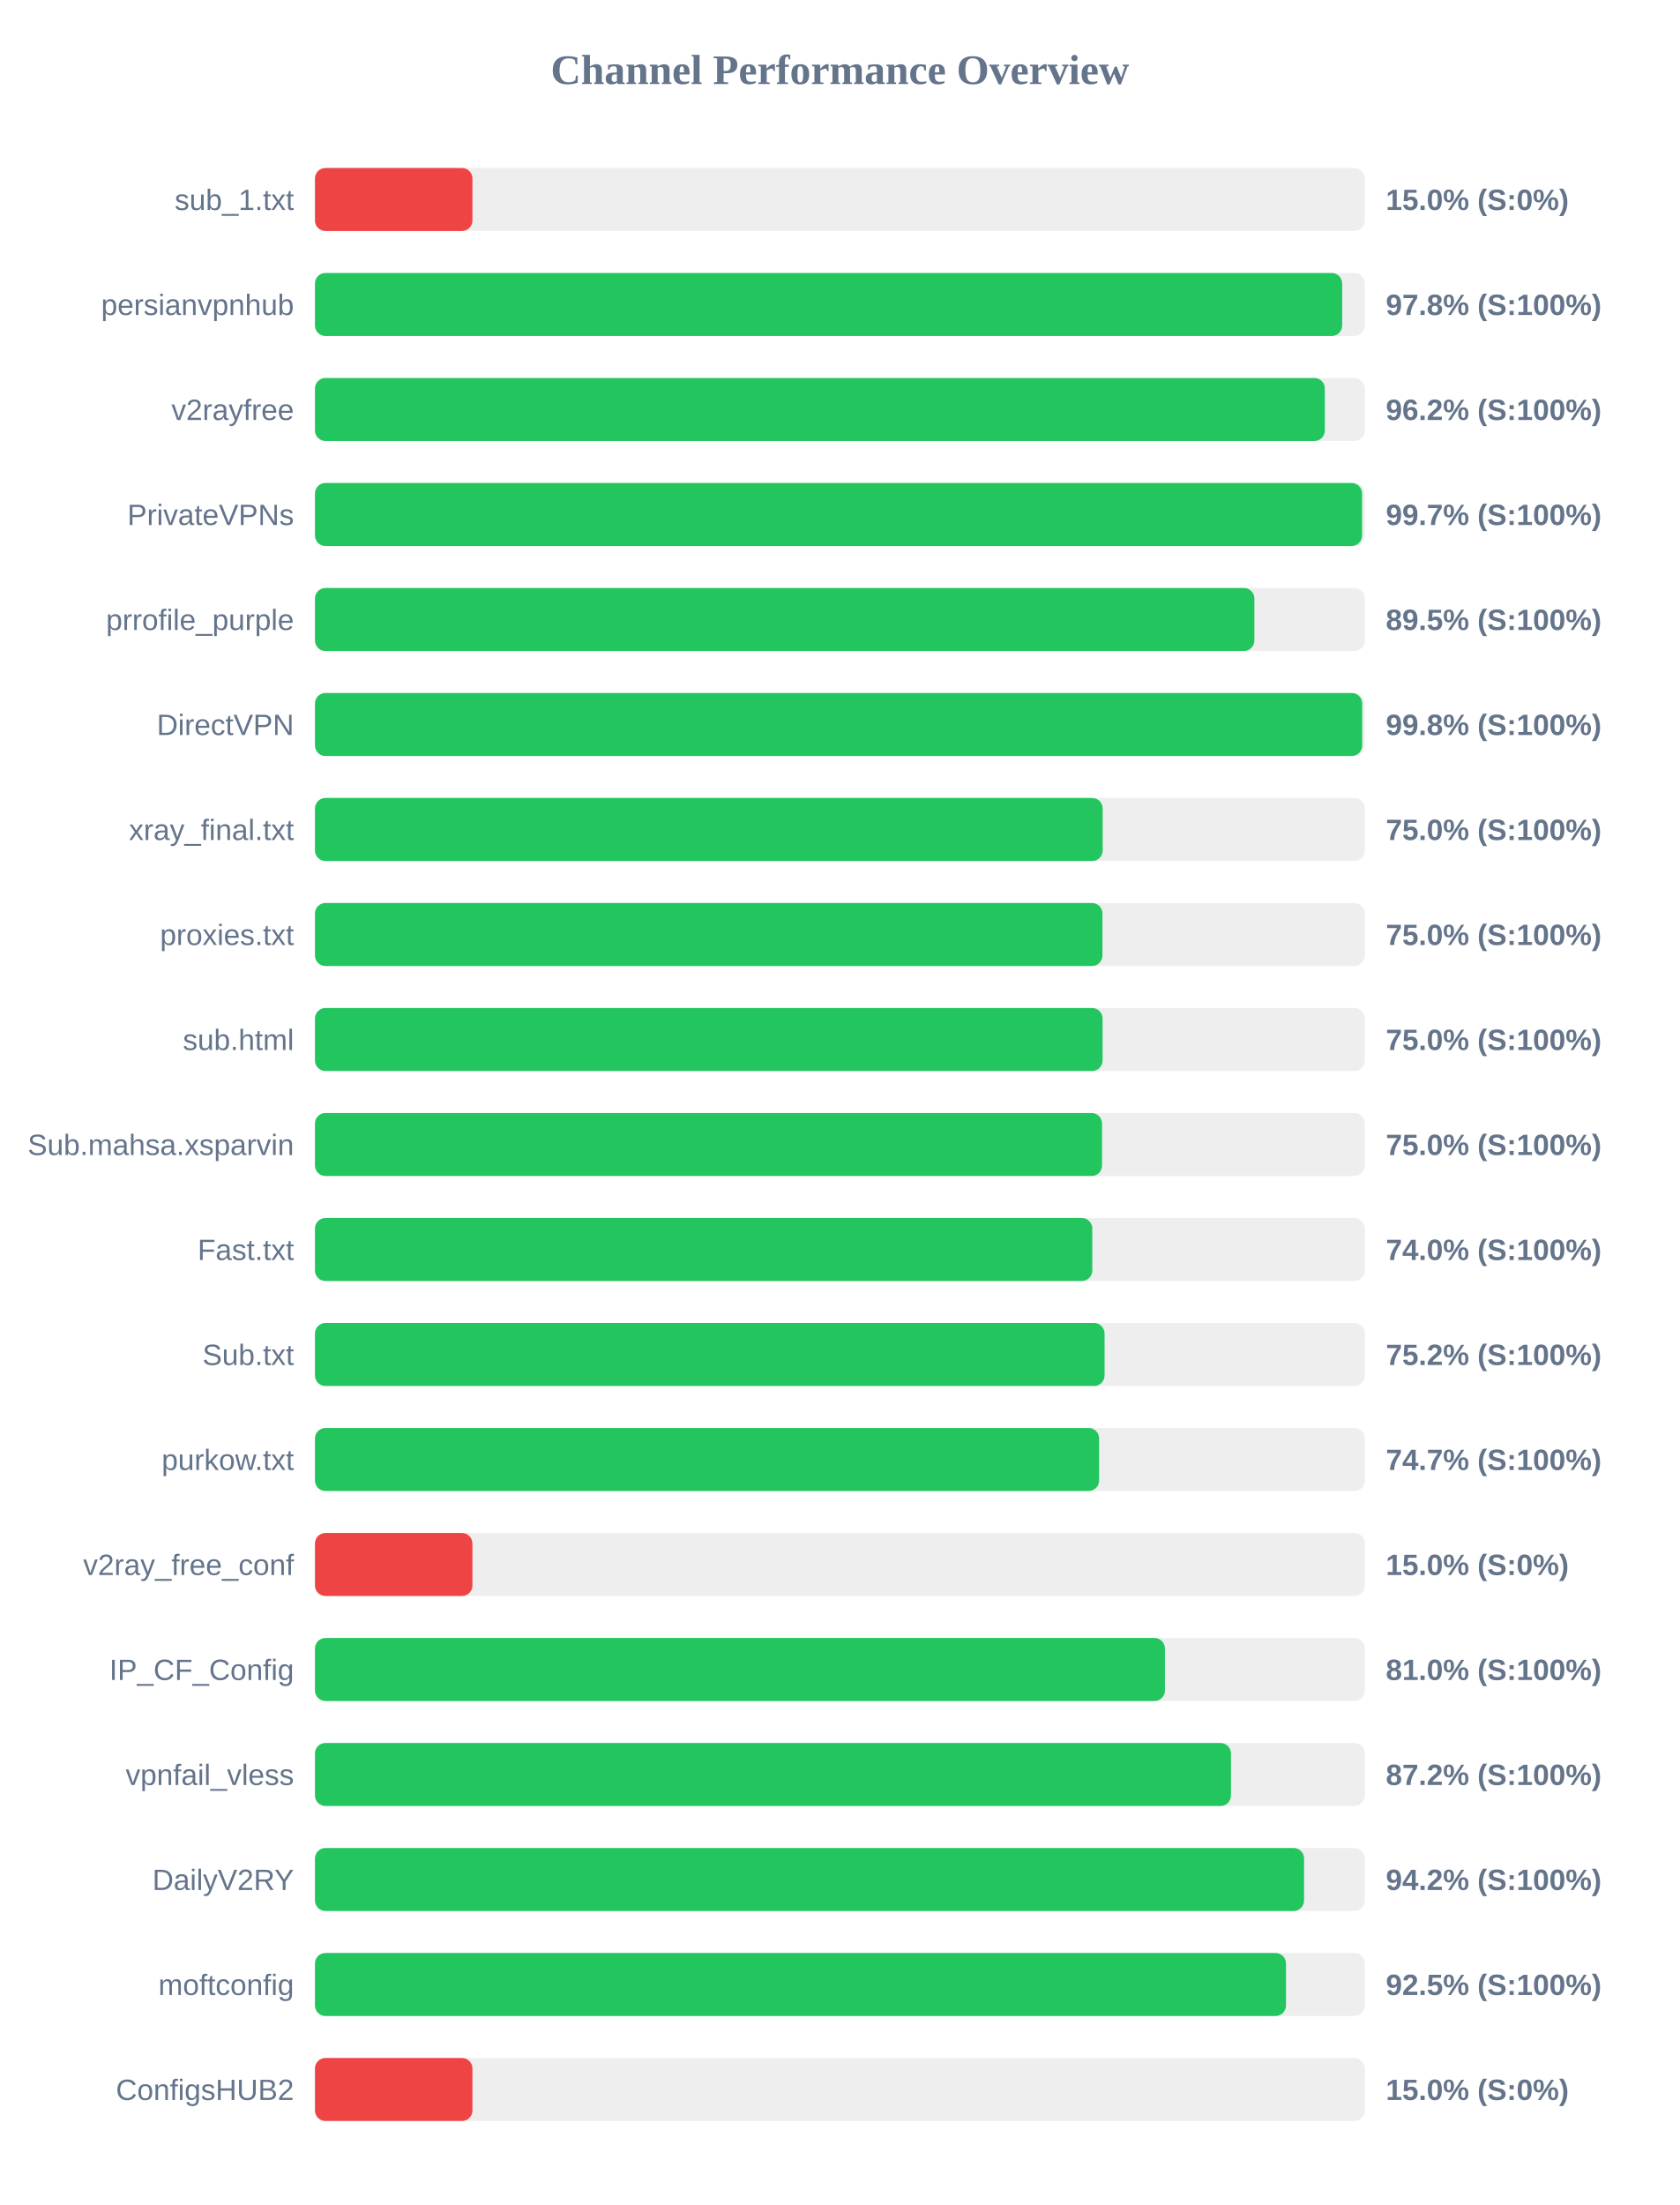
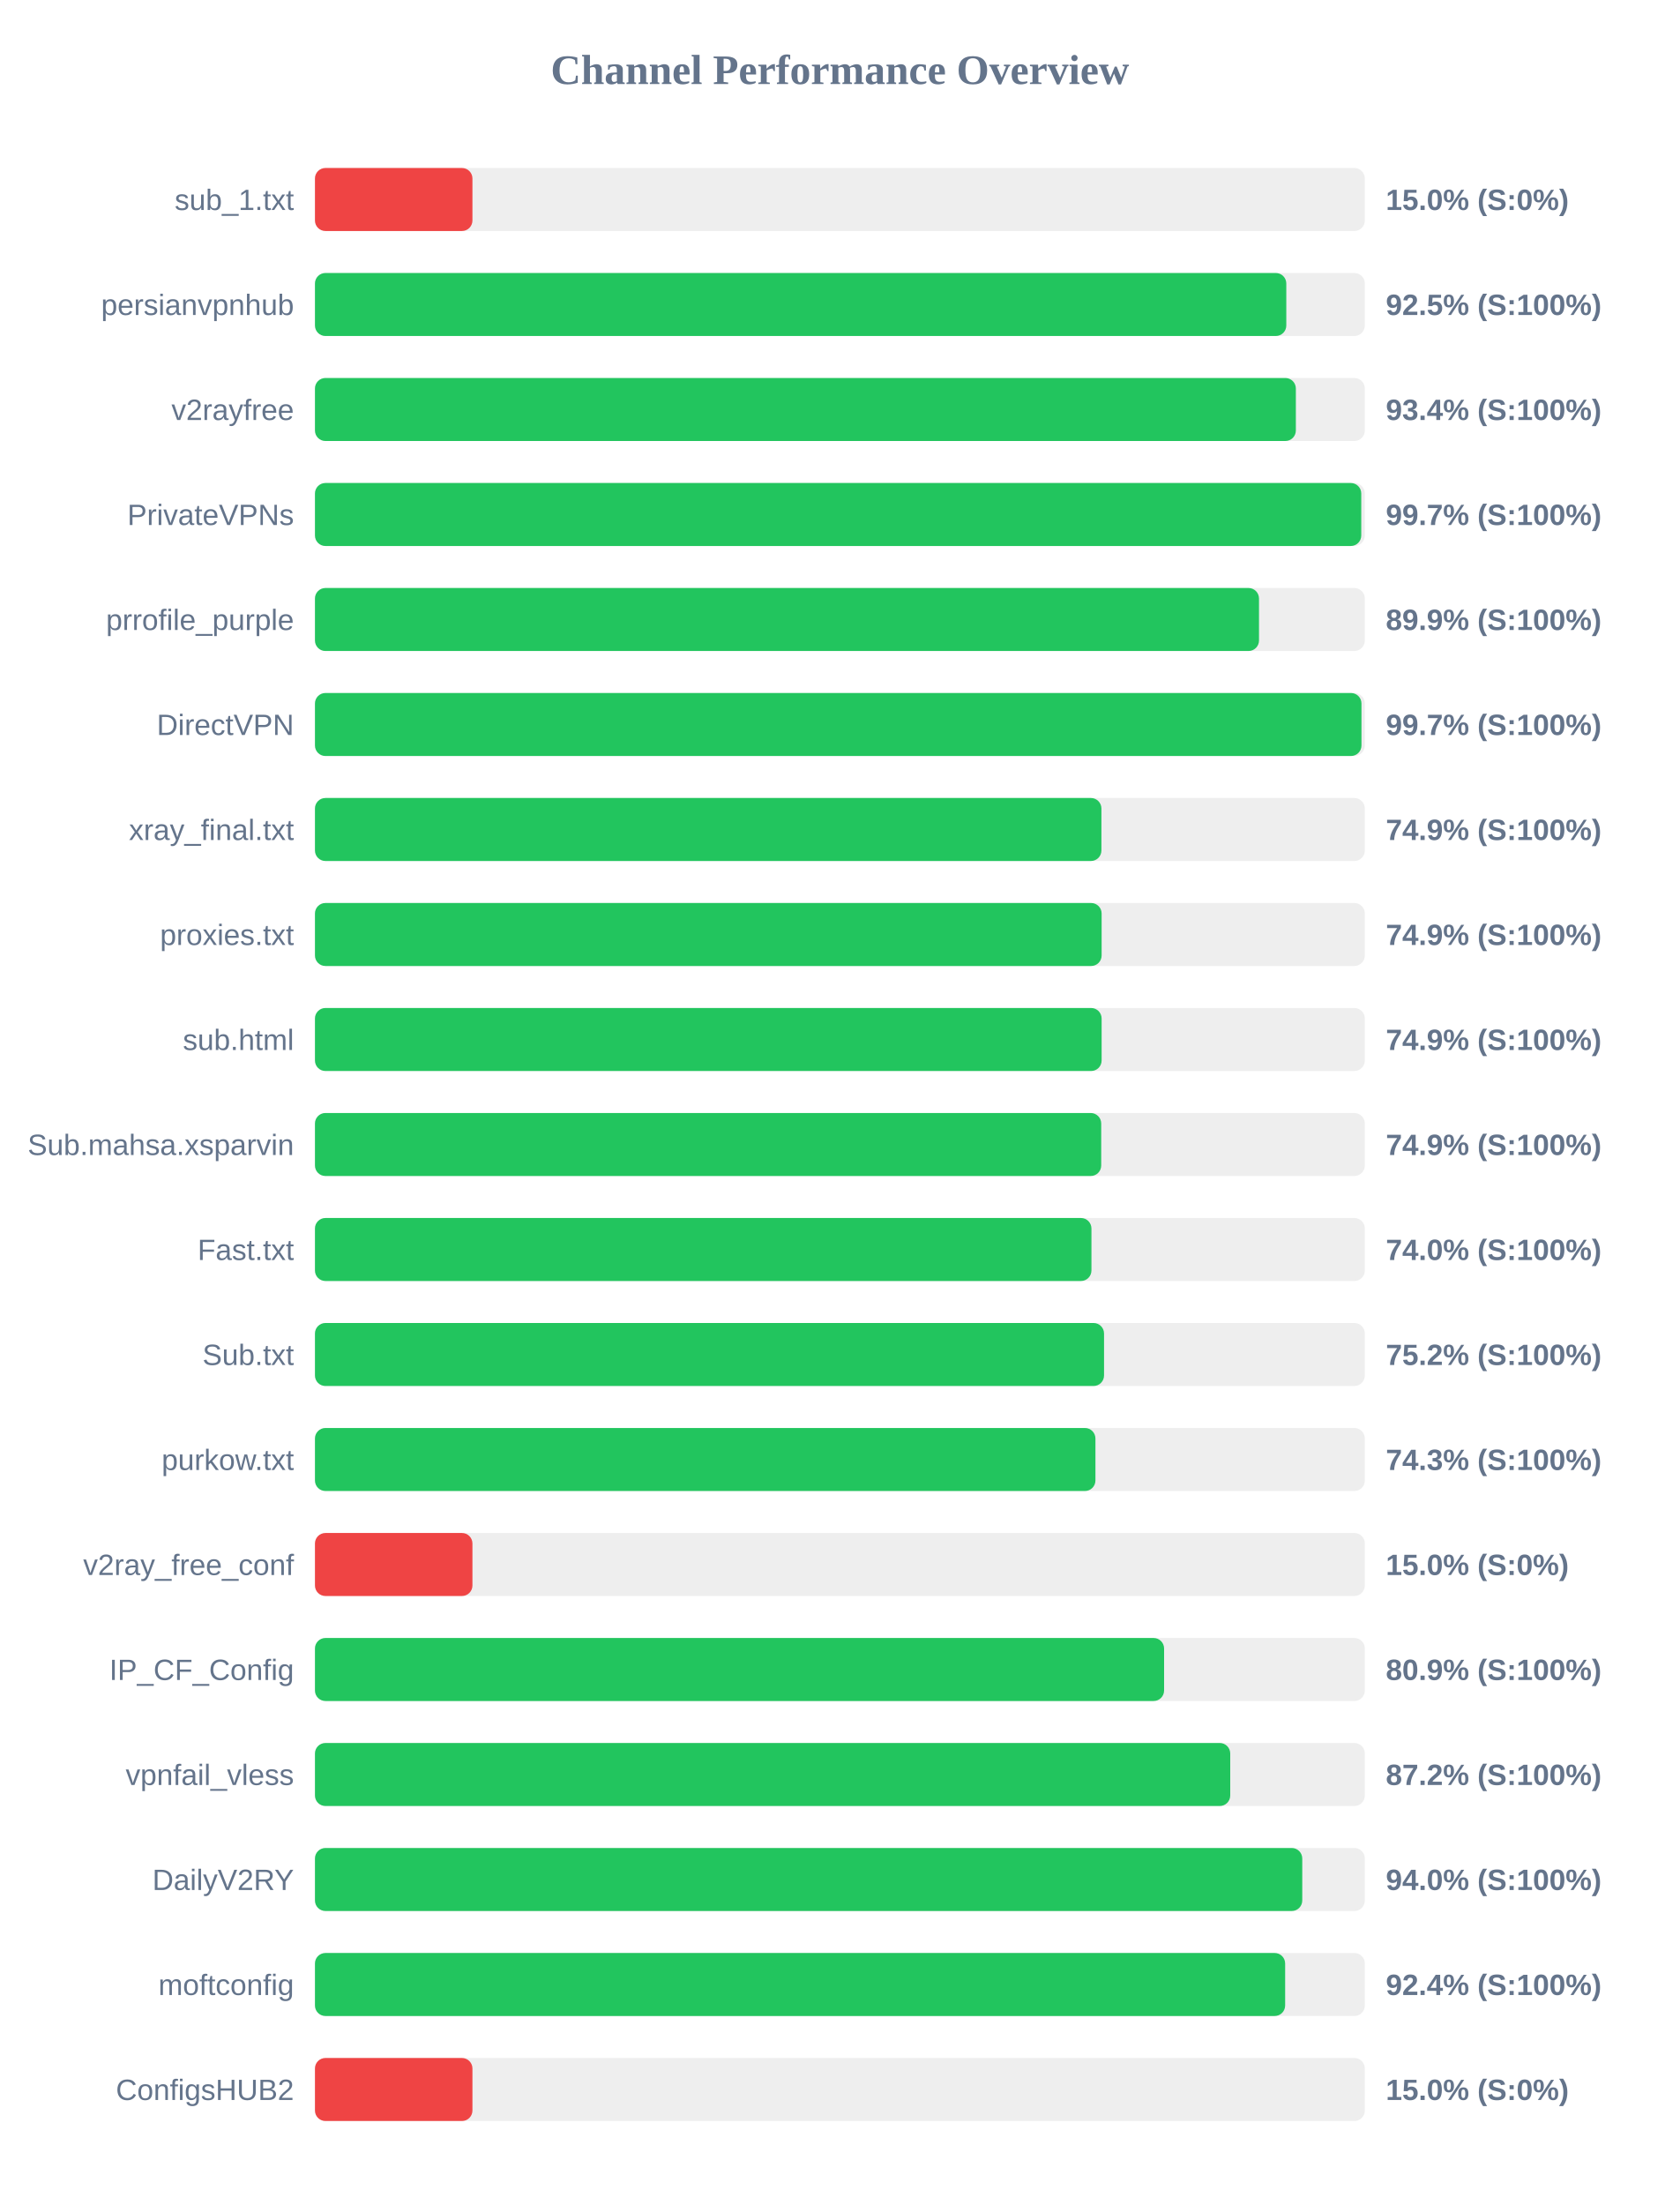
<svg xmlns="http://www.w3.org/2000/svg" width="800" height="1050" version="1.1">
  <style>
        .row { font: 14px Arial; fill: #64748b; }
        .score { font: bold 14px Arial; fill: #64748b; }
    </style>
  <text x="400" y="40" text-anchor="middle" font-size="20px" font-weight="bold" fill="#64748b">Channel Performance Overview</text>
  <rect x="150" y="80" width="500" height="30" fill="#eee" rx="5" />
  <rect x="150" y="80" width="75.0" height="30" fill="#ef4444" rx="5" />
  <text x="140" y="100" text-anchor="end" class="row">sub_1.txt</text>
  <text x="660" y="100" text-anchor="start" class="score">15.0% (S:0%)</text>
  <rect x="150" y="130" width="500" height="30" fill="#eee" rx="5" />
-   <rect x="150" y="130" width="489.2" height="30" fill="#22c55e" rx="5" />
+   <rect x="150" y="130" width="462.6" height="30" fill="#22c55e" rx="5" />
  <text x="140" y="150" text-anchor="end" class="row">persianvpnhub</text>
-   <text x="660" y="150" text-anchor="start" class="score">97.8% (S:100%)</text>
+   <text x="660" y="150" text-anchor="start" class="score">92.5% (S:100%)</text>
  <rect x="150" y="180" width="500" height="30" fill="#eee" rx="5" />
-   <rect x="150" y="180" width="480.95" height="30" fill="#22c55e" rx="5" />
+   <rect x="150" y="180" width="467.15" height="30" fill="#22c55e" rx="5" />
  <text x="140" y="200" text-anchor="end" class="row">v2rayfree</text>
-   <text x="660" y="200" text-anchor="start" class="score">96.2% (S:100%)</text>
+   <text x="660" y="200" text-anchor="start" class="score">93.4% (S:100%)</text>
  <rect x="150" y="230" width="500" height="30" fill="#eee" rx="5" />
-   <rect x="150" y="230" width="498.7" height="30" fill="#22c55e" rx="5" />
+   <rect x="150" y="230" width="498.3" height="30" fill="#22c55e" rx="5" />
  <text x="140" y="250" text-anchor="end" class="row">PrivateVPNs</text>
  <text x="660" y="250" text-anchor="start" class="score">99.7% (S:100%)</text>
  <rect x="150" y="280" width="500" height="30" fill="#eee" rx="5" />
-   <rect x="150" y="280" width="447.4" height="30" fill="#22c55e" rx="5" />
+   <rect x="150" y="280" width="449.6" height="30" fill="#22c55e" rx="5" />
  <text x="140" y="300" text-anchor="end" class="row">prrofile_purple</text>
-   <text x="660" y="300" text-anchor="start" class="score">89.5% (S:100%)</text>
+   <text x="660" y="300" text-anchor="start" class="score">89.9% (S:100%)</text>
  <rect x="150" y="330" width="500" height="30" fill="#eee" rx="5" />
-   <rect x="150" y="330" width="498.75" height="30" fill="#22c55e" rx="5" />
+   <rect x="150" y="330" width="498.4" height="30" fill="#22c55e" rx="5" />
  <text x="140" y="350" text-anchor="end" class="row">DirectVPN</text>
-   <text x="660" y="350" text-anchor="start" class="score">99.8% (S:100%)</text>
+   <text x="660" y="350" text-anchor="start" class="score">99.7% (S:100%)</text>
  <rect x="150" y="380" width="500" height="30" fill="#eee" rx="5" />
-   <rect x="150" y="380" width="375.15" height="30" fill="#22c55e" rx="5" />
+   <rect x="150" y="380" width="374.55" height="30" fill="#22c55e" rx="5" />
  <text x="140" y="400" text-anchor="end" class="row">xray_final.txt</text>
-   <text x="660" y="400" text-anchor="start" class="score">75.0% (S:100%)</text>
+   <text x="660" y="400" text-anchor="start" class="score">74.9% (S:100%)</text>
  <rect x="150" y="430" width="500" height="30" fill="#eee" rx="5" />
-   <rect x="150" y="430" width="375.05" height="30" fill="#22c55e" rx="5" />
+   <rect x="150" y="430" width="374.65" height="30" fill="#22c55e" rx="5" />
  <text x="140" y="450" text-anchor="end" class="row">proxies.txt</text>
-   <text x="660" y="450" text-anchor="start" class="score">75.0% (S:100%)</text>
+   <text x="660" y="450" text-anchor="start" class="score">74.9% (S:100%)</text>
  <rect x="150" y="480" width="500" height="30" fill="#eee" rx="5" />
-   <rect x="150" y="480" width="375.1" height="30" fill="#22c55e" rx="5" />
+   <rect x="150" y="480" width="374.65" height="30" fill="#22c55e" rx="5" />
  <text x="140" y="500" text-anchor="end" class="row">sub.html</text>
-   <text x="660" y="500" text-anchor="start" class="score">75.0% (S:100%)</text>
+   <text x="660" y="500" text-anchor="start" class="score">74.9% (S:100%)</text>
  <rect x="150" y="530" width="500" height="30" fill="#eee" rx="5" />
-   <rect x="150" y="530" width="374.85" height="30" fill="#22c55e" rx="5" />
+   <rect x="150" y="530" width="374.45" height="30" fill="#22c55e" rx="5" />
  <text x="140" y="550" text-anchor="end" class="row">Sub.mahsa.xsparvin</text>
-   <text x="660" y="550" text-anchor="start" class="score">75.0% (S:100%)</text>
+   <text x="660" y="550" text-anchor="start" class="score">74.9% (S:100%)</text>
  <rect x="150" y="580" width="500" height="30" fill="#eee" rx="5" />
-   <rect x="150" y="580" width="370.2" height="30" fill="#22c55e" rx="5" />
+   <rect x="150" y="580" width="369.8" height="30" fill="#22c55e" rx="5" />
  <text x="140" y="600" text-anchor="end" class="row">Fast.txt</text>
  <text x="660" y="600" text-anchor="start" class="score">74.0% (S:100%)</text>
  <rect x="150" y="630" width="500" height="30" fill="#eee" rx="5" />
-   <rect x="150" y="630" width="376.05" height="30" fill="#22c55e" rx="5" />
+   <rect x="150" y="630" width="375.8" height="30" fill="#22c55e" rx="5" />
  <text x="140" y="650" text-anchor="end" class="row">Sub.txt</text>
  <text x="660" y="650" text-anchor="start" class="score">75.2% (S:100%)</text>
  <rect x="150" y="680" width="500" height="30" fill="#eee" rx="5" />
-   <rect x="150" y="680" width="373.45" height="30" fill="#22c55e" rx="5" />
+   <rect x="150" y="680" width="371.7" height="30" fill="#22c55e" rx="5" />
  <text x="140" y="700" text-anchor="end" class="row">purkow.txt</text>
-   <text x="660" y="700" text-anchor="start" class="score">74.7% (S:100%)</text>
+   <text x="660" y="700" text-anchor="start" class="score">74.3% (S:100%)</text>
  <rect x="150" y="730" width="500" height="30" fill="#eee" rx="5" />
  <rect x="150" y="730" width="75.0" height="30" fill="#ef4444" rx="5" />
  <text x="140" y="750" text-anchor="end" class="row">v2ray_free_conf</text>
  <text x="660" y="750" text-anchor="start" class="score">15.0% (S:0%)</text>
  <rect x="150" y="780" width="500" height="30" fill="#eee" rx="5" />
-   <rect x="150" y="780" width="404.8" height="30" fill="#22c55e" rx="5" />
+   <rect x="150" y="780" width="404.4" height="30" fill="#22c55e" rx="5" />
  <text x="140" y="800" text-anchor="end" class="row">IP_CF_Config</text>
-   <text x="660" y="800" text-anchor="start" class="score">81.0% (S:100%)</text>
+   <text x="660" y="800" text-anchor="start" class="score">80.9% (S:100%)</text>
  <rect x="150" y="830" width="500" height="30" fill="#eee" rx="5" />
-   <rect x="150" y="830" width="436.25" height="30" fill="#22c55e" rx="5" />
+   <rect x="150" y="830" width="435.9" height="30" fill="#22c55e" rx="5" />
  <text x="140" y="850" text-anchor="end" class="row">vpnfail_vless</text>
  <text x="660" y="850" text-anchor="start" class="score">87.2% (S:100%)</text>
  <rect x="150" y="880" width="500" height="30" fill="#eee" rx="5" />
-   <rect x="150" y="880" width="471.05" height="30" fill="#22c55e" rx="5" />
+   <rect x="150" y="880" width="470.2" height="30" fill="#22c55e" rx="5" />
  <text x="140" y="900" text-anchor="end" class="row">DailyV2RY</text>
-   <text x="660" y="900" text-anchor="start" class="score">94.2% (S:100%)</text>
+   <text x="660" y="900" text-anchor="start" class="score">94.0% (S:100%)</text>
  <rect x="150" y="930" width="500" height="30" fill="#eee" rx="5" />
-   <rect x="150" y="930" width="462.45" height="30" fill="#22c55e" rx="5" />
+   <rect x="150" y="930" width="462.05" height="30" fill="#22c55e" rx="5" />
  <text x="140" y="950" text-anchor="end" class="row">moftconfig</text>
-   <text x="660" y="950" text-anchor="start" class="score">92.5% (S:100%)</text>
+   <text x="660" y="950" text-anchor="start" class="score">92.4% (S:100%)</text>
  <rect x="150" y="980" width="500" height="30" fill="#eee" rx="5" />
  <rect x="150" y="980" width="75.0" height="30" fill="#ef4444" rx="5" />
  <text x="140" y="1000" text-anchor="end" class="row">ConfigsHUB2</text>
  <text x="660" y="1000" text-anchor="start" class="score">15.0% (S:0%)</text>
</svg>
